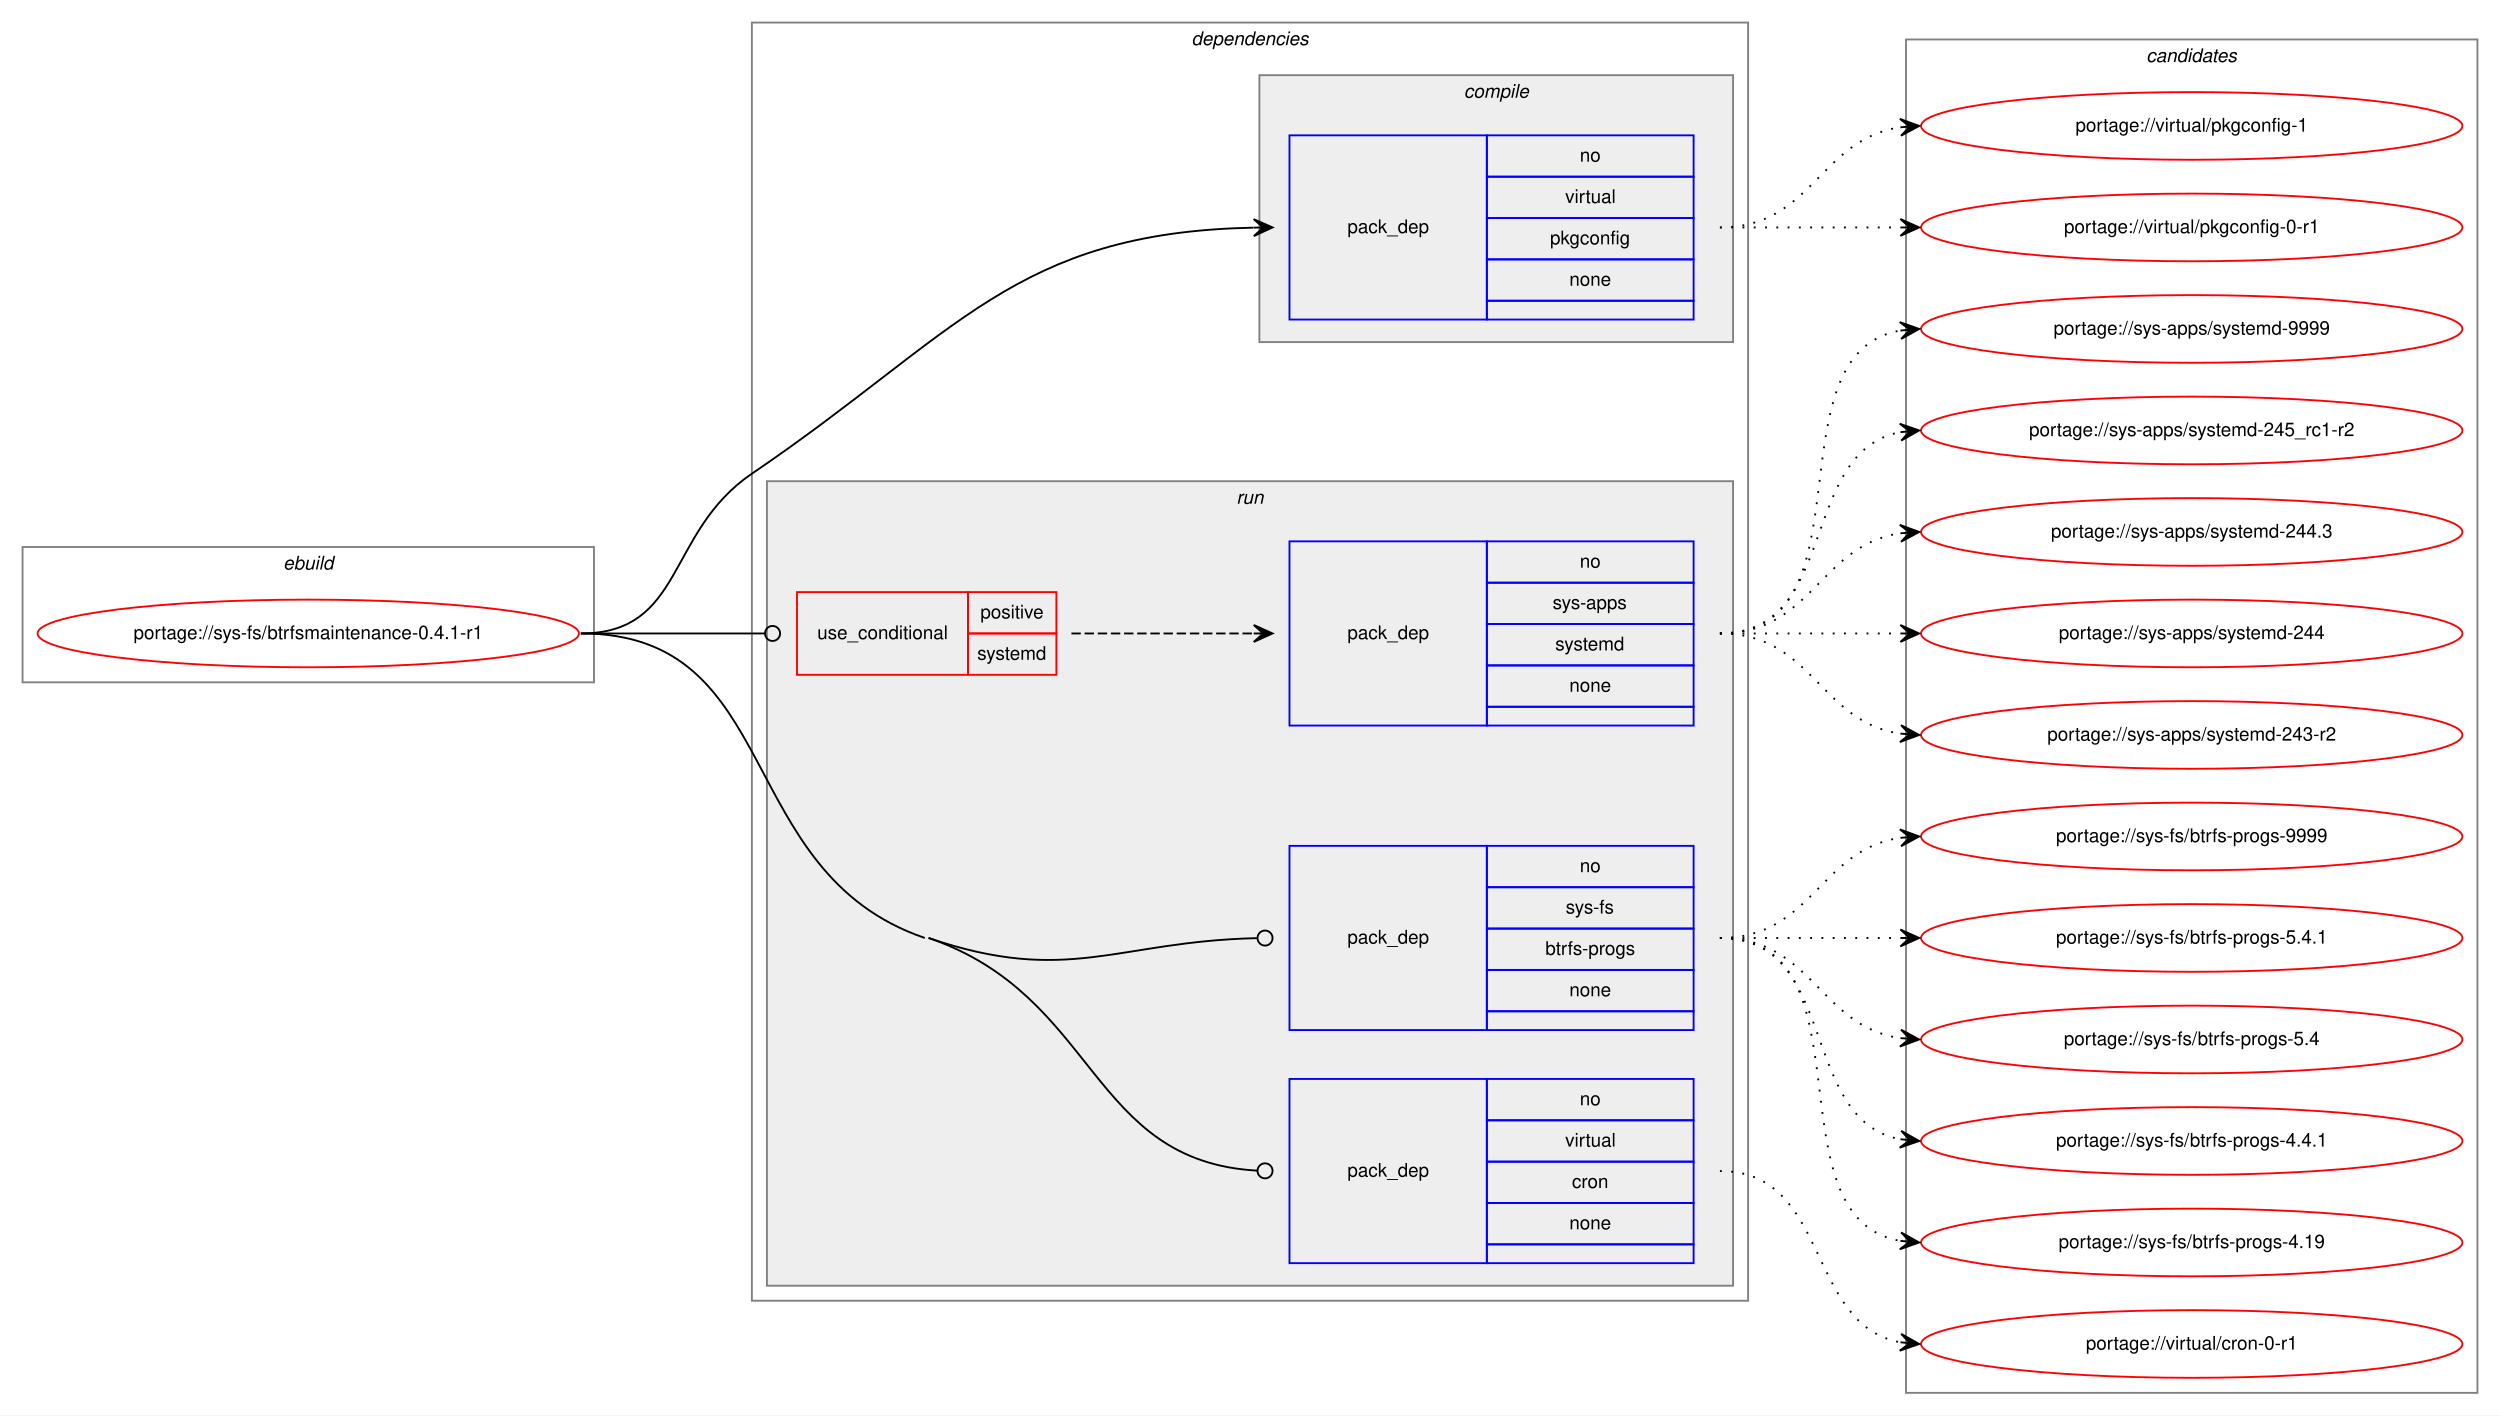
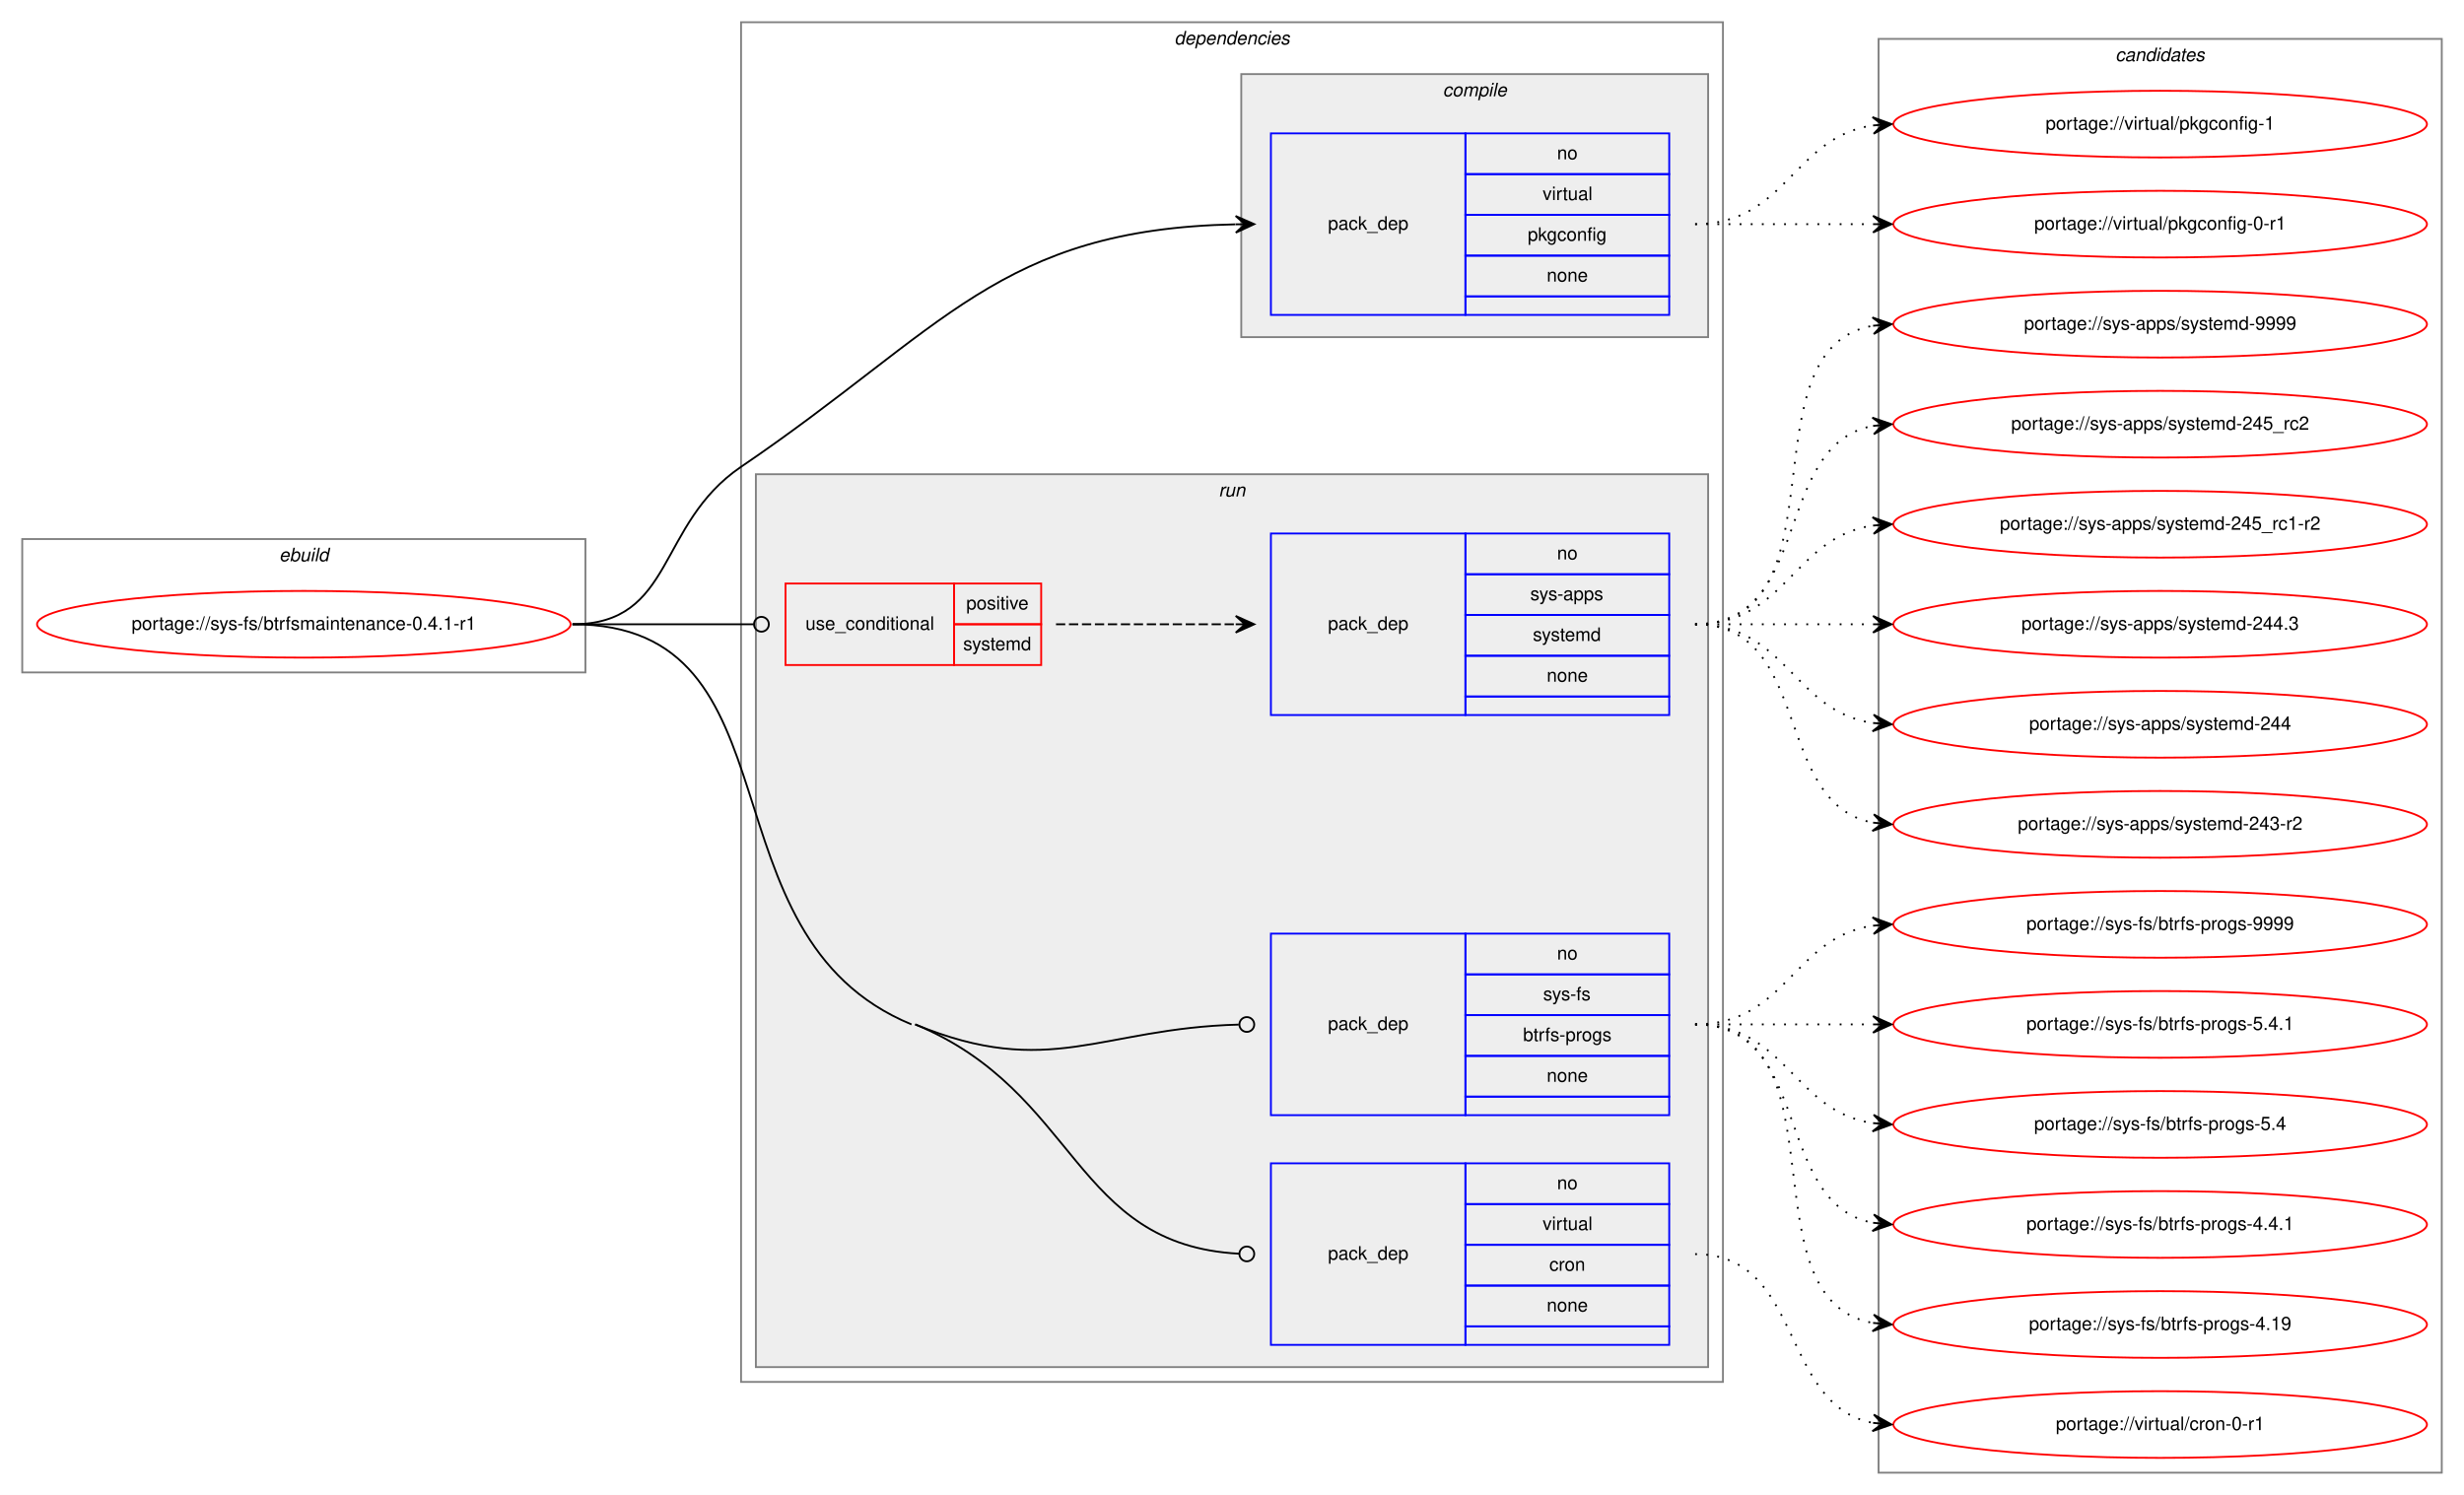
- <svg xmlns="http://www.w3.org/2000/svg" xmlns:xlink="http://www.w3.org/1999/xlink" width="1330pt" height="753pt" viewBox="0.00 0.00 1330.00 753.00">
-   <g id="graph0" class="graph" transform="scale(1 1) rotate(0) translate(4 749)">
-     <polygon fill="white" stroke="transparent" points="-4,4 -4,-749 1326,-749 1326,4 -4,4" />
+ <svg xmlns="http://www.w3.org/2000/svg" xmlns:xlink="http://www.w3.org/1999/xlink" width="1330pt" height="807pt" viewBox="0.00 0.00 1330.00 807.00">
+   <g id="graph0" class="graph" transform="scale(1 1) rotate(0) translate(4 803)">
+     <polygon fill="white" stroke="transparent" points="-4,4 -4,-803 1326,-803 1326,4 -4,4" />
    <g id="clust1" class="cluster">
-       <polygon fill="none" stroke="gray" points="8,-386 8,-458 312,-458 312,-386 8,-386" />
-       <text text-anchor="start" x="146.66" y="-446" font-family="Helvetica,sans-Serif" font-style="italic" font-size="10.00">ebuild</text>
+       <polygon fill="none" stroke="gray" points="8,-440 8,-512 312,-512 312,-440 8,-440" />
+       <text text-anchor="start" x="146.66" y="-500" font-family="Helvetica,sans-Serif" font-style="italic" font-size="10.00">ebuild</text>
    </g>
    <g id="clust2" class="cluster">
-       <polygon fill="none" stroke="gray" points="396,-57 396,-737 926,-737 926,-57 396,-57" />
-       <text text-anchor="start" x="629.88" y="-725" font-family="Helvetica,sans-Serif" font-style="italic" font-size="10.00">dependencies</text>
+       <polygon fill="none" stroke="gray" points="396,-57 396,-791 926,-791 926,-57 396,-57" />
+       <text text-anchor="start" x="629.88" y="-779" font-family="Helvetica,sans-Serif" font-style="italic" font-size="10.00">dependencies</text>
    </g>
    <g id="clust3" class="cluster">
-       <polygon fill="#eeeeee" stroke="gray" points="666,-567 666,-709 918,-709 918,-567 666,-567" />
-       <text text-anchor="start" x="774.78" y="-697" font-family="Helvetica,sans-Serif" font-style="italic" font-size="10.00">compile</text>
+       <polygon fill="#eeeeee" stroke="gray" points="666,-621 666,-763 918,-763 918,-621 666,-621" />
+       <text text-anchor="start" x="774.78" y="-751" font-family="Helvetica,sans-Serif" font-style="italic" font-size="10.00">compile</text>
    </g>
    <g id="clust6" class="cluster">
-       <polygon fill="#eeeeee" stroke="gray" points="404,-65 404,-493 918,-493 918,-65 404,-65" />
-       <text text-anchor="start" x="653.78" y="-481" font-family="Helvetica,sans-Serif" font-style="italic" font-size="10.00">run</text>
+       <polygon fill="#eeeeee" stroke="gray" points="404,-65 404,-547 918,-547 918,-65 404,-65" />
+       <text text-anchor="start" x="653.78" y="-535" font-family="Helvetica,sans-Serif" font-style="italic" font-size="10.00">run</text>
    </g>
    <g id="clust11" class="cluster">
-       <polygon fill="none" stroke="gray" points="1010,-8 1010,-728 1314,-728 1314,-8 1010,-8" />
-       <text text-anchor="start" x="1137.82" y="-716" font-family="Helvetica,sans-Serif" font-style="italic" font-size="10.00">candidates</text>
+       <polygon fill="none" stroke="gray" points="1010,-8 1010,-782 1314,-782 1314,-8 1010,-8" />
+       <text text-anchor="start" x="1137.82" y="-770" font-family="Helvetica,sans-Serif" font-style="italic" font-size="10.00">candidates</text>
    </g>
    <g id="node1" class="node">
      <g id="a_node1">
        <a xlink:href="../sys-fs/btrfsmaintenance-0.4.1-r1.svg" xlink:title="portage://sys-fs/btrfsmaintenance-0.4.1-r1">
-           <ellipse fill="none" stroke="red" cx="160" cy="-412" rx="144" ry="18" />
-           <text text-anchor="middle" x="160" y="-409" font-family="Helvetica,sans-Serif" font-size="10.00">portage://sys-fs/btrfsmaintenance-0.4.1-r1</text>
+           <ellipse fill="none" stroke="red" cx="160" cy="-466" rx="144" ry="18" />
+           <text text-anchor="middle" x="160" y="-463" font-family="Helvetica,sans-Serif" font-size="10.00">portage://sys-fs/btrfsmaintenance-0.4.1-r1</text>
        </a>
      </g>
    </g>
    <g id="node2" class="node">
-       <polygon fill="none" stroke="blue" points="682,-579 682,-677 787,-677 787,-579 682,-579" />
-       <text text-anchor="start" x="712.82" y="-625" font-family="Helvetica,sans-Serif" font-size="10.00">pack_dep</text>
-       <polygon fill="none" stroke="blue" points="787,-655 787,-677 897,-677 897,-655 787,-655" />
-       <text text-anchor="start" x="836.44" y="-663" font-family="Helvetica,sans-Serif" font-size="10.00">no</text>
-       <polygon fill="none" stroke="blue" points="787,-633 787,-655 897,-655 897,-633 787,-633" />
-       <text text-anchor="start" x="828.67" y="-641" font-family="Helvetica,sans-Serif" font-size="10.00">virtual</text>
-       <polygon fill="none" stroke="blue" points="787,-611 787,-633 897,-633 897,-611 787,-611" />
-       <text text-anchor="start" x="820.6" y="-619" font-family="Helvetica,sans-Serif" font-size="10.00">pkgconfig</text>
-       <polygon fill="none" stroke="blue" points="787,-589 787,-611 897,-611 897,-589 787,-589" />
-       <text text-anchor="start" x="830.88" y="-597" font-family="Helvetica,sans-Serif" font-size="10.00">none</text>
-       <polygon fill="none" stroke="blue" points="787,-579 787,-589 897,-589 897,-579 787,-579" />
+       <polygon fill="none" stroke="blue" points="682,-633 682,-731 787,-731 787,-633 682,-633" />
+       <text text-anchor="start" x="712.82" y="-679" font-family="Helvetica,sans-Serif" font-size="10.00">pack_dep</text>
+       <polygon fill="none" stroke="blue" points="787,-709 787,-731 897,-731 897,-709 787,-709" />
+       <text text-anchor="start" x="836.44" y="-717" font-family="Helvetica,sans-Serif" font-size="10.00">no</text>
+       <polygon fill="none" stroke="blue" points="787,-687 787,-709 897,-709 897,-687 787,-687" />
+       <text text-anchor="start" x="828.67" y="-695" font-family="Helvetica,sans-Serif" font-size="10.00">virtual</text>
+       <polygon fill="none" stroke="blue" points="787,-665 787,-687 897,-687 897,-665 787,-665" />
+       <text text-anchor="start" x="820.6" y="-673" font-family="Helvetica,sans-Serif" font-size="10.00">pkgconfig</text>
+       <polygon fill="none" stroke="blue" points="787,-643 787,-665 897,-665 897,-643 787,-643" />
+       <text text-anchor="start" x="830.88" y="-651" font-family="Helvetica,sans-Serif" font-size="10.00">none</text>
+       <polygon fill="none" stroke="blue" points="787,-633 787,-643 897,-643 897,-633 787,-633" />
    </g>
    <g id="edge1" class="edge">
-       <path fill="none" stroke="black" d="M305,-412C360.34,-412 350.22,-465.91 396,-497 505.8,-571.56 535.33,-625.22 662.83,-627.9" />
-       <polygon fill="black" stroke="black" points="673,-628 662.95,-632.4 668,-627.95 663,-627.9 663,-627.9 663,-627.9 668,-627.95 663.05,-623.4 673,-628 673,-628" />
+       <path fill="none" stroke="black" d="M305,-466C360.34,-466 350.22,-519.91 396,-551 505.8,-625.56 535.33,-679.22 662.83,-681.9" />
+       <polygon fill="black" stroke="black" points="673,-682 662.95,-686.4 668,-681.95 663,-681.9 663,-681.9 663,-681.9 668,-681.95 663.05,-677.4 673,-682 673,-682" />
    </g>
    <g id="node3" class="node">
-       <polygon fill="none" stroke="red" points="420,-390 420,-434 511,-434 511,-390 420,-390" />
-       <text text-anchor="start" x="430.77" y="-409" font-family="Helvetica,sans-Serif" font-size="10.00">use_conditional</text>
-       <polygon fill="none" stroke="red" points="511,-412 511,-434 558,-434 558,-412 511,-412" />
-       <text text-anchor="start" x="517.55" y="-420" font-family="Helvetica,sans-Serif" font-size="10.00">positive</text>
-       <polygon fill="none" stroke="red" points="511,-390 511,-412 558,-412 558,-390 511,-390" />
-       <text text-anchor="start" x="515.89" y="-398" font-family="Helvetica,sans-Serif" font-size="10.00">systemd</text>
+       <polygon fill="none" stroke="red" points="420,-444 420,-488 511,-488 511,-444 420,-444" />
+       <text text-anchor="start" x="430.77" y="-463" font-family="Helvetica,sans-Serif" font-size="10.00">use_conditional</text>
+       <polygon fill="none" stroke="red" points="511,-466 511,-488 558,-488 558,-466 511,-466" />
+       <text text-anchor="start" x="517.55" y="-474" font-family="Helvetica,sans-Serif" font-size="10.00">positive</text>
+       <polygon fill="none" stroke="red" points="511,-444 511,-466 558,-466 558,-444 511,-444" />
+       <text text-anchor="start" x="515.89" y="-452" font-family="Helvetica,sans-Serif" font-size="10.00">systemd</text>
    </g>
    <g id="edge3" class="edge">
-       <path fill="none" stroke="black" d="M305,-412C349.26,-412 362.33,-412 402.82,-412" />
-       <ellipse fill="none" stroke="black" cx="407" cy="-412" rx="4" ry="4" />
+       <path fill="none" stroke="black" d="M305,-466C349.26,-466 362.33,-466 402.82,-466" />
+       <ellipse fill="none" stroke="black" cx="407" cy="-466" rx="4" ry="4" />
    </g>
    <g id="node5" class="node">
      <polygon fill="none" stroke="blue" points="682,-201 682,-299 787,-299 787,-201 682,-201" />
      <text text-anchor="start" x="712.82" y="-247" font-family="Helvetica,sans-Serif" font-size="10.00">pack_dep</text>
      <polygon fill="none" stroke="blue" points="787,-277 787,-299 897,-299 897,-277 787,-277" />
      <text text-anchor="start" x="836.44" y="-285" font-family="Helvetica,sans-Serif" font-size="10.00">no</text>
      <polygon fill="none" stroke="blue" points="787,-255 787,-277 897,-277 897,-255 787,-255" />
      <text text-anchor="start" x="828.95" y="-263" font-family="Helvetica,sans-Serif" font-size="10.00">sys-fs</text>
      <polygon fill="none" stroke="blue" points="787,-233 787,-255 897,-255 897,-233 787,-233" />
      <text text-anchor="start" x="818.11" y="-241" font-family="Helvetica,sans-Serif" font-size="10.00">btrfs-progs</text>
      <polygon fill="none" stroke="blue" points="787,-211 787,-233 897,-233 897,-211 787,-211" />
      <text text-anchor="start" x="830.88" y="-219" font-family="Helvetica,sans-Serif" font-size="10.00">none</text>
      <polygon fill="none" stroke="blue" points="787,-201 787,-211 897,-211 897,-201 787,-201" />
    </g>
    <g id="edge4" class="edge">
-       <path fill="none" stroke="black" d="M490,-250C564.25,-224.59 589.86,-248.21 664.63,-249.91" />
+       <path fill="none" stroke="black" d="M490,-250C562.54,-220.06 589.74,-247.9 664.62,-249.89" />
      <ellipse fill="none" stroke="black" cx="669" cy="-249.95" rx="4" ry="4" />
    </g>
    <g id="node6" class="node">
      <polygon fill="none" stroke="blue" points="682,-77 682,-175 787,-175 787,-77 682,-77" />
      <text text-anchor="start" x="712.82" y="-123" font-family="Helvetica,sans-Serif" font-size="10.00">pack_dep</text>
      <polygon fill="none" stroke="blue" points="787,-153 787,-175 897,-175 897,-153 787,-153" />
      <text text-anchor="start" x="836.44" y="-161" font-family="Helvetica,sans-Serif" font-size="10.00">no</text>
      <polygon fill="none" stroke="blue" points="787,-131 787,-153 897,-153 897,-131 787,-131" />
      <text text-anchor="start" x="828.67" y="-139" font-family="Helvetica,sans-Serif" font-size="10.00">virtual</text>
      <polygon fill="none" stroke="blue" points="787,-109 787,-131 897,-131 897,-109 787,-109" />
      <text text-anchor="start" x="832.28" y="-117" font-family="Helvetica,sans-Serif" font-size="10.00">cron</text>
      <polygon fill="none" stroke="blue" points="787,-87 787,-109 897,-109 897,-87 787,-87" />
      <text text-anchor="start" x="830.88" y="-95" font-family="Helvetica,sans-Serif" font-size="10.00">none</text>
      <polygon fill="none" stroke="blue" points="787,-77 787,-87 897,-87 897,-77 787,-77" />
    </g>
    <g id="edge5" class="edge">
-       <path fill="none" stroke="black" d="M490,-250C580.32,-219.09 575.14,-131.17 664.9,-126.22" />
-       <ellipse fill="none" stroke="black" cx="669" cy="-126.11" rx="4" ry="4" />
-       <path fill="none" stroke="black" d="M305,-412C413.62,-412 385.23,-285.17 488,-250" />
+       <path fill="none" stroke="black" d="M490,-250C578.24,-213.58 575.02,-130.86 664.9,-126.21" />
+       <ellipse fill="none" stroke="black" cx="669" cy="-126.1" rx="4" ry="4" />
+       <path fill="none" stroke="black" d="M305,-466C430.82,-466 371.69,-298 488,-250" />
    </g>
    <g id="node7" class="node">
      <g id="a_node7">
        <a xlink:href="../virtual/pkgconfig-1.svg" xlink:title="portage://virtual/pkgconfig-1">
-           <ellipse fill="none" stroke="red" cx="1162" cy="-682" rx="144" ry="18" />
-           <text text-anchor="middle" x="1162" y="-679" font-family="Helvetica,sans-Serif" font-size="10.00">portage://virtual/pkgconfig-1</text>
+           <ellipse fill="none" stroke="red" cx="1162" cy="-736" rx="144" ry="18" />
+           <text text-anchor="middle" x="1162" y="-733" font-family="Helvetica,sans-Serif" font-size="10.00">portage://virtual/pkgconfig-1</text>
        </a>
      </g>
    </g>
    <g id="edge6" class="edge">
-       <path fill="none" stroke="black" stroke-dasharray="1,5" d="M911,-628C960.26,-628 963.85,-674.87 1006.86,-681.28" />
-       <polygon fill="black" stroke="black" points="1017,-682 1006.71,-685.78 1012.01,-681.64 1007.03,-681.29 1007.03,-681.29 1007.03,-681.29 1012.01,-681.64 1007.35,-676.8 1017,-682 1017,-682" />
+       <path fill="none" stroke="black" stroke-dasharray="1,5" d="M911,-682C960.26,-682 963.85,-728.87 1006.86,-735.28" />
+       <polygon fill="black" stroke="black" points="1017,-736 1006.71,-739.78 1012.01,-735.64 1007.03,-735.29 1007.03,-735.29 1007.03,-735.29 1012.01,-735.64 1007.35,-730.8 1017,-736 1017,-736" />
    </g>
    <g id="node8" class="node">
      <g id="a_node8">
        <a xlink:href="../virtual/pkgconfig-0-r1.svg" xlink:title="portage://virtual/pkgconfig-0-r1">
-           <ellipse fill="none" stroke="red" cx="1162" cy="-628" rx="144" ry="18" />
-           <text text-anchor="middle" x="1162" y="-625" font-family="Helvetica,sans-Serif" font-size="10.00">portage://virtual/pkgconfig-0-r1</text>
+           <ellipse fill="none" stroke="red" cx="1162" cy="-682" rx="144" ry="18" />
+           <text text-anchor="middle" x="1162" y="-679" font-family="Helvetica,sans-Serif" font-size="10.00">portage://virtual/pkgconfig-0-r1</text>
        </a>
      </g>
    </g>
    <g id="edge7" class="edge">
-       <path fill="none" stroke="black" stroke-dasharray="1,5" d="M911,-628C954.43,-628 967.83,-628 1006.57,-628" />
-       <polygon fill="black" stroke="black" points="1017,-628 1007,-632.5 1012,-628 1007,-628 1007,-628 1007,-628 1012,-628 1007,-623.5 1017,-628 1017,-628" />
+       <path fill="none" stroke="black" stroke-dasharray="1,5" d="M911,-682C954.43,-682 967.83,-682 1006.57,-682" />
+       <polygon fill="black" stroke="black" points="1017,-682 1007,-686.5 1012,-682 1007,-682 1007,-682 1007,-682 1012,-682 1007,-677.5 1017,-682 1017,-682" />
    </g>
    <g id="node4" class="node">
-       <polygon fill="none" stroke="blue" points="682,-363 682,-461 787,-461 787,-363 682,-363" />
-       <text text-anchor="start" x="712.82" y="-409" font-family="Helvetica,sans-Serif" font-size="10.00">pack_dep</text>
-       <polygon fill="none" stroke="blue" points="787,-439 787,-461 897,-461 897,-439 787,-439" />
-       <text text-anchor="start" x="836.44" y="-447" font-family="Helvetica,sans-Serif" font-size="10.00">no</text>
-       <polygon fill="none" stroke="blue" points="787,-417 787,-439 897,-439 897,-417 787,-417" />
-       <text text-anchor="start" x="822" y="-425" font-family="Helvetica,sans-Serif" font-size="10.00">sys-apps</text>
-       <polygon fill="none" stroke="blue" points="787,-395 787,-417 897,-417 897,-395 787,-395" />
-       <text text-anchor="start" x="823.39" y="-403" font-family="Helvetica,sans-Serif" font-size="10.00">systemd</text>
-       <polygon fill="none" stroke="blue" points="787,-373 787,-395 897,-395 897,-373 787,-373" />
-       <text text-anchor="start" x="830.88" y="-381" font-family="Helvetica,sans-Serif" font-size="10.00">none</text>
-       <polygon fill="none" stroke="blue" points="787,-363 787,-373 897,-373 897,-363 787,-363" />
+       <polygon fill="none" stroke="blue" points="682,-417 682,-515 787,-515 787,-417 682,-417" />
+       <text text-anchor="start" x="712.82" y="-463" font-family="Helvetica,sans-Serif" font-size="10.00">pack_dep</text>
+       <polygon fill="none" stroke="blue" points="787,-493 787,-515 897,-515 897,-493 787,-493" />
+       <text text-anchor="start" x="836.44" y="-501" font-family="Helvetica,sans-Serif" font-size="10.00">no</text>
+       <polygon fill="none" stroke="blue" points="787,-471 787,-493 897,-493 897,-471 787,-471" />
+       <text text-anchor="start" x="822" y="-479" font-family="Helvetica,sans-Serif" font-size="10.00">sys-apps</text>
+       <polygon fill="none" stroke="blue" points="787,-449 787,-471 897,-471 897,-449 787,-449" />
+       <text text-anchor="start" x="823.39" y="-457" font-family="Helvetica,sans-Serif" font-size="10.00">systemd</text>
+       <polygon fill="none" stroke="blue" points="787,-427 787,-449 897,-449 897,-427 787,-427" />
+       <text text-anchor="start" x="830.88" y="-435" font-family="Helvetica,sans-Serif" font-size="10.00">none</text>
+       <polygon fill="none" stroke="blue" points="787,-417 787,-427 897,-427 897,-417 787,-417" />
    </g>
    <g id="edge2" class="edge">
-       <path fill="none" stroke="black" stroke-dasharray="5,2" d="M566,-412C610.03,-412 623.48,-412 662.97,-412" />
-       <polygon fill="black" stroke="black" points="673,-412 663,-416.5 668,-412 663,-412 663,-412 663,-412 668,-412 663,-407.5 673,-412 673,-412" />
+       <path fill="none" stroke="black" stroke-dasharray="5,2" d="M566,-466C610.03,-466 623.48,-466 662.97,-466" />
+       <polygon fill="black" stroke="black" points="673,-466 663,-470.5 668,-466 663,-466 663,-466 663,-466 668,-466 663,-461.5 673,-466 673,-466" />
    </g>
    <g id="node9" class="node">
      <g id="a_node9">
        <a xlink:href="../sys-apps/systemd-9999.svg" xlink:title="portage://sys-apps/systemd-9999">
-           <ellipse fill="none" stroke="red" cx="1162" cy="-574" rx="144" ry="18" />
-           <text text-anchor="middle" x="1162" y="-571" font-family="Helvetica,sans-Serif" font-size="10.00">portage://sys-apps/systemd-9999</text>
+           <ellipse fill="none" stroke="red" cx="1162" cy="-628" rx="144" ry="18" />
+           <text text-anchor="middle" x="1162" y="-625" font-family="Helvetica,sans-Serif" font-size="10.00">portage://sys-apps/systemd-9999</text>
        </a>
      </g>
    </g>
    <g id="edge8" class="edge">
-       <path fill="none" stroke="black" stroke-dasharray="1,5" d="M911,-412C993.35,-412 936.36,-560.38 1006.73,-573.13" />
-       <polygon fill="black" stroke="black" points="1017,-574 1006.66,-577.64 1012.02,-573.58 1007.04,-573.15 1007.04,-573.15 1007.04,-573.15 1012.02,-573.58 1007.42,-568.67 1017,-574 1017,-574" />
+       <path fill="none" stroke="black" stroke-dasharray="1,5" d="M911,-466C993.35,-466 936.36,-614.38 1006.73,-627.13" />
+       <polygon fill="black" stroke="black" points="1017,-628 1006.66,-631.64 1012.02,-627.58 1007.04,-627.15 1007.04,-627.15 1007.04,-627.15 1012.02,-627.58 1007.42,-622.67 1017,-628 1017,-628" />
    </g>
    <g id="node10" class="node">
      <g id="a_node10">
+         <a xlink:href="../sys-apps/systemd-245_rc2.svg" xlink:title="portage://sys-apps/systemd-245_rc2">
+           <ellipse fill="none" stroke="red" cx="1162" cy="-574" rx="144" ry="18" />
+           <text text-anchor="middle" x="1162" y="-571" font-family="Helvetica,sans-Serif" font-size="10.00">portage://sys-apps/systemd-245_rc2</text>
+         </a>
+       </g>
+     </g>
+     <g id="edge9" class="edge">
+       <path fill="none" stroke="black" stroke-dasharray="1,5" d="M911,-466C974.58,-466 952.58,-562.51 1006.79,-573.07" />
+       <polygon fill="black" stroke="black" points="1017,-574 1006.63,-577.57 1012.02,-573.54 1007.04,-573.09 1007.04,-573.09 1007.04,-573.09 1012.02,-573.54 1007.45,-568.61 1017,-574 1017,-574" />
+     </g>
+     <g id="node11" class="node">
+       <g id="a_node11">
        <a xlink:href="../sys-apps/systemd-245_rc1-r2.svg" xlink:title="portage://sys-apps/systemd-245_rc1-r2">
          <ellipse fill="none" stroke="red" cx="1162" cy="-520" rx="144" ry="18" />
          <text text-anchor="middle" x="1162" y="-517" font-family="Helvetica,sans-Serif" font-size="10.00">portage://sys-apps/systemd-245_rc1-r2</text>
        </a>
      </g>
    </g>
-     <g id="edge9" class="edge">
-       <path fill="none" stroke="black" stroke-dasharray="1,5" d="M911,-412C974.58,-412 952.58,-508.51 1006.79,-519.07" />
-       <polygon fill="black" stroke="black" points="1017,-520 1006.63,-523.57 1012.02,-519.54 1007.04,-519.09 1007.04,-519.09 1007.04,-519.09 1012.02,-519.54 1007.45,-514.61 1017,-520 1017,-520" />
-     </g>
-     <g id="node11" class="node">
-       <g id="a_node11">
+     <g id="edge10" class="edge">
+       <path fill="none" stroke="black" stroke-dasharray="1,5" d="M911,-466C960.26,-466 963.85,-512.87 1006.86,-519.28" />
+       <polygon fill="black" stroke="black" points="1017,-520 1006.71,-523.78 1012.01,-519.64 1007.03,-519.29 1007.03,-519.29 1007.03,-519.29 1012.01,-519.64 1007.35,-514.8 1017,-520 1017,-520" />
+     </g>
+     <g id="node12" class="node">
+       <g id="a_node12">
        <a xlink:href="../sys-apps/systemd-244.3.svg" xlink:title="portage://sys-apps/systemd-244.3">
          <ellipse fill="none" stroke="red" cx="1162" cy="-466" rx="144" ry="18" />
          <text text-anchor="middle" x="1162" y="-463" font-family="Helvetica,sans-Serif" font-size="10.00">portage://sys-apps/systemd-244.3</text>
        </a>
      </g>
    </g>
-     <g id="edge10" class="edge">
-       <path fill="none" stroke="black" stroke-dasharray="1,5" d="M911,-412C960.26,-412 963.85,-458.87 1006.86,-465.28" />
-       <polygon fill="black" stroke="black" points="1017,-466 1006.71,-469.78 1012.01,-465.64 1007.03,-465.29 1007.03,-465.29 1007.03,-465.29 1012.01,-465.64 1007.35,-460.8 1017,-466 1017,-466" />
-     </g>
-     <g id="node12" class="node">
-       <g id="a_node12">
+     <g id="edge11" class="edge">
+       <path fill="none" stroke="black" stroke-dasharray="1,5" d="M911,-466C954.43,-466 967.83,-466 1006.57,-466" />
+       <polygon fill="black" stroke="black" points="1017,-466 1007,-470.5 1012,-466 1007,-466 1007,-466 1007,-466 1012,-466 1007,-461.5 1017,-466 1017,-466" />
+     </g>
+     <g id="node13" class="node">
+       <g id="a_node13">
        <a xlink:href="../sys-apps/systemd-244.svg" xlink:title="portage://sys-apps/systemd-244">
          <ellipse fill="none" stroke="red" cx="1162" cy="-412" rx="144" ry="18" />
          <text text-anchor="middle" x="1162" y="-409" font-family="Helvetica,sans-Serif" font-size="10.00">portage://sys-apps/systemd-244</text>
        </a>
      </g>
    </g>
-     <g id="edge11" class="edge">
-       <path fill="none" stroke="black" stroke-dasharray="1,5" d="M911,-412C954.43,-412 967.83,-412 1006.57,-412" />
-       <polygon fill="black" stroke="black" points="1017,-412 1007,-416.5 1012,-412 1007,-412 1007,-412 1007,-412 1012,-412 1007,-407.5 1017,-412 1017,-412" />
-     </g>
-     <g id="node13" class="node">
-       <g id="a_node13">
+     <g id="edge12" class="edge">
+       <path fill="none" stroke="black" stroke-dasharray="1,5" d="M911,-466C960.26,-466 963.85,-419.13 1006.86,-412.72" />
+       <polygon fill="black" stroke="black" points="1017,-412 1007.35,-417.2 1012.01,-412.36 1007.03,-412.71 1007.03,-412.71 1007.03,-412.71 1012.01,-412.36 1006.71,-408.22 1017,-412 1017,-412" />
+     </g>
+     <g id="node14" class="node">
+       <g id="a_node14">
        <a xlink:href="../sys-apps/systemd-243-r2.svg" xlink:title="portage://sys-apps/systemd-243-r2">
          <ellipse fill="none" stroke="red" cx="1162" cy="-358" rx="144" ry="18" />
          <text text-anchor="middle" x="1162" y="-355" font-family="Helvetica,sans-Serif" font-size="10.00">portage://sys-apps/systemd-243-r2</text>
        </a>
      </g>
    </g>
-     <g id="edge12" class="edge">
-       <path fill="none" stroke="black" stroke-dasharray="1,5" d="M911,-412C960.26,-412 963.85,-365.13 1006.86,-358.72" />
-       <polygon fill="black" stroke="black" points="1017,-358 1007.35,-363.2 1012.01,-358.36 1007.03,-358.71 1007.03,-358.71 1007.03,-358.71 1012.01,-358.36 1006.71,-354.22 1017,-358 1017,-358" />
-     </g>
-     <g id="node14" class="node">
-       <g id="a_node14">
+     <g id="edge13" class="edge">
+       <path fill="none" stroke="black" stroke-dasharray="1,5" d="M911,-466C974.58,-466 952.58,-369.49 1006.79,-358.93" />
+       <polygon fill="black" stroke="black" points="1017,-358 1007.45,-363.39 1012.02,-358.46 1007.04,-358.91 1007.04,-358.91 1007.04,-358.91 1012.02,-358.46 1006.63,-354.43 1017,-358 1017,-358" />
+     </g>
+     <g id="node15" class="node">
+       <g id="a_node15">
        <a xlink:href="../sys-fs/btrfs-progs-9999.svg" xlink:title="portage://sys-fs/btrfs-progs-9999">
          <ellipse fill="none" stroke="red" cx="1162" cy="-304" rx="144" ry="18" />
          <text text-anchor="middle" x="1162" y="-301" font-family="Helvetica,sans-Serif" font-size="10.00">portage://sys-fs/btrfs-progs-9999</text>
        </a>
      </g>
    </g>
-     <g id="edge13" class="edge">
+     <g id="edge14" class="edge">
      <path fill="none" stroke="black" stroke-dasharray="1,5" d="M911,-250C960.26,-250 963.85,-296.87 1006.86,-303.28" />
      <polygon fill="black" stroke="black" points="1017,-304 1006.71,-307.78 1012.01,-303.64 1007.03,-303.29 1007.03,-303.29 1007.03,-303.29 1012.01,-303.64 1007.35,-298.8 1017,-304 1017,-304" />
    </g>
-     <g id="node15" class="node">
-       <g id="a_node15">
+     <g id="node16" class="node">
+       <g id="a_node16">
        <a xlink:href="../sys-fs/btrfs-progs-5.4.1.svg" xlink:title="portage://sys-fs/btrfs-progs-5.4.1">
          <ellipse fill="none" stroke="red" cx="1162" cy="-250" rx="144" ry="18" />
          <text text-anchor="middle" x="1162" y="-247" font-family="Helvetica,sans-Serif" font-size="10.00">portage://sys-fs/btrfs-progs-5.4.1</text>
        </a>
      </g>
    </g>
-     <g id="edge14" class="edge">
+     <g id="edge15" class="edge">
      <path fill="none" stroke="black" stroke-dasharray="1,5" d="M911,-250C954.43,-250 967.83,-250 1006.57,-250" />
      <polygon fill="black" stroke="black" points="1017,-250 1007,-254.5 1012,-250 1007,-250 1007,-250 1007,-250 1012,-250 1007,-245.5 1017,-250 1017,-250" />
    </g>
-     <g id="node16" class="node">
-       <g id="a_node16">
+     <g id="node17" class="node">
+       <g id="a_node17">
        <a xlink:href="../sys-fs/btrfs-progs-5.4.svg" xlink:title="portage://sys-fs/btrfs-progs-5.4">
          <ellipse fill="none" stroke="red" cx="1162" cy="-196" rx="144" ry="18" />
          <text text-anchor="middle" x="1162" y="-193" font-family="Helvetica,sans-Serif" font-size="10.00">portage://sys-fs/btrfs-progs-5.4</text>
        </a>
      </g>
    </g>
-     <g id="edge15" class="edge">
+     <g id="edge16" class="edge">
      <path fill="none" stroke="black" stroke-dasharray="1,5" d="M911,-250C960.26,-250 963.85,-203.13 1006.86,-196.72" />
      <polygon fill="black" stroke="black" points="1017,-196 1007.35,-201.2 1012.01,-196.36 1007.03,-196.71 1007.03,-196.71 1007.03,-196.71 1012.01,-196.36 1006.71,-192.22 1017,-196 1017,-196" />
    </g>
-     <g id="node17" class="node">
-       <g id="a_node17">
+     <g id="node18" class="node">
+       <g id="a_node18">
        <a xlink:href="../sys-fs/btrfs-progs-4.4.1.svg" xlink:title="portage://sys-fs/btrfs-progs-4.4.1">
          <ellipse fill="none" stroke="red" cx="1162" cy="-142" rx="144" ry="18" />
          <text text-anchor="middle" x="1162" y="-139" font-family="Helvetica,sans-Serif" font-size="10.00">portage://sys-fs/btrfs-progs-4.4.1</text>
        </a>
      </g>
    </g>
-     <g id="edge16" class="edge">
+     <g id="edge17" class="edge">
      <path fill="none" stroke="black" stroke-dasharray="1,5" d="M911,-250C974.58,-250 952.58,-153.49 1006.79,-142.93" />
      <polygon fill="black" stroke="black" points="1017,-142 1007.45,-147.39 1012.02,-142.46 1007.04,-142.91 1007.04,-142.91 1007.04,-142.91 1012.02,-142.46 1006.63,-138.43 1017,-142 1017,-142" />
    </g>
-     <g id="node18" class="node">
-       <g id="a_node18">
+     <g id="node19" class="node">
+       <g id="a_node19">
        <a xlink:href="../sys-fs/btrfs-progs-4.19.svg" xlink:title="portage://sys-fs/btrfs-progs-4.19">
          <ellipse fill="none" stroke="red" cx="1162" cy="-88" rx="144" ry="18" />
          <text text-anchor="middle" x="1162" y="-85" font-family="Helvetica,sans-Serif" font-size="10.00">portage://sys-fs/btrfs-progs-4.19</text>
        </a>
      </g>
    </g>
-     <g id="edge17" class="edge">
+     <g id="edge18" class="edge">
      <path fill="none" stroke="black" stroke-dasharray="1,5" d="M911,-250C993.35,-250 936.36,-101.62 1006.73,-88.87" />
      <polygon fill="black" stroke="black" points="1017,-88 1007.42,-93.33 1012.02,-88.42 1007.04,-88.85 1007.04,-88.85 1007.04,-88.85 1012.02,-88.42 1006.66,-84.36 1017,-88 1017,-88" />
    </g>
-     <g id="node19" class="node">
-       <g id="a_node19">
+     <g id="node20" class="node">
+       <g id="a_node20">
        <a xlink:href="../virtual/cron-0-r1.svg" xlink:title="portage://virtual/cron-0-r1">
          <ellipse fill="none" stroke="red" cx="1162" cy="-34" rx="144" ry="18" />
          <text text-anchor="middle" x="1162" y="-31" font-family="Helvetica,sans-Serif" font-size="10.00">portage://virtual/cron-0-r1</text>
        </a>
      </g>
    </g>
-     <g id="edge18" class="edge">
+     <g id="edge19" class="edge">
      <path fill="none" stroke="black" stroke-dasharray="1,5" d="M911,-126C969.73,-126 956.54,-44.47 1006.84,-34.91" />
      <polygon fill="black" stroke="black" points="1017,-34 1007.44,-39.37 1012.02,-34.45 1007.04,-34.89 1007.04,-34.89 1007.04,-34.89 1012.02,-34.45 1006.64,-30.41 1017,-34 1017,-34" />
    </g>
  </g>
</svg>
